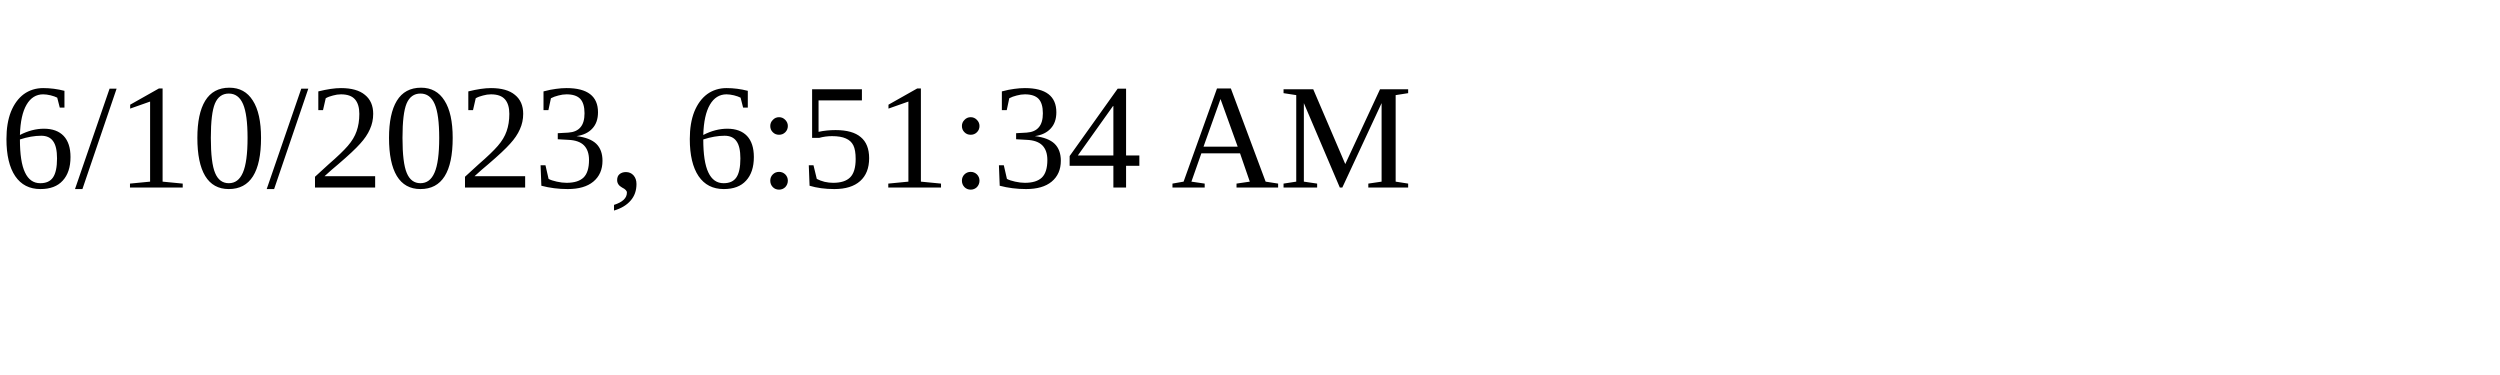
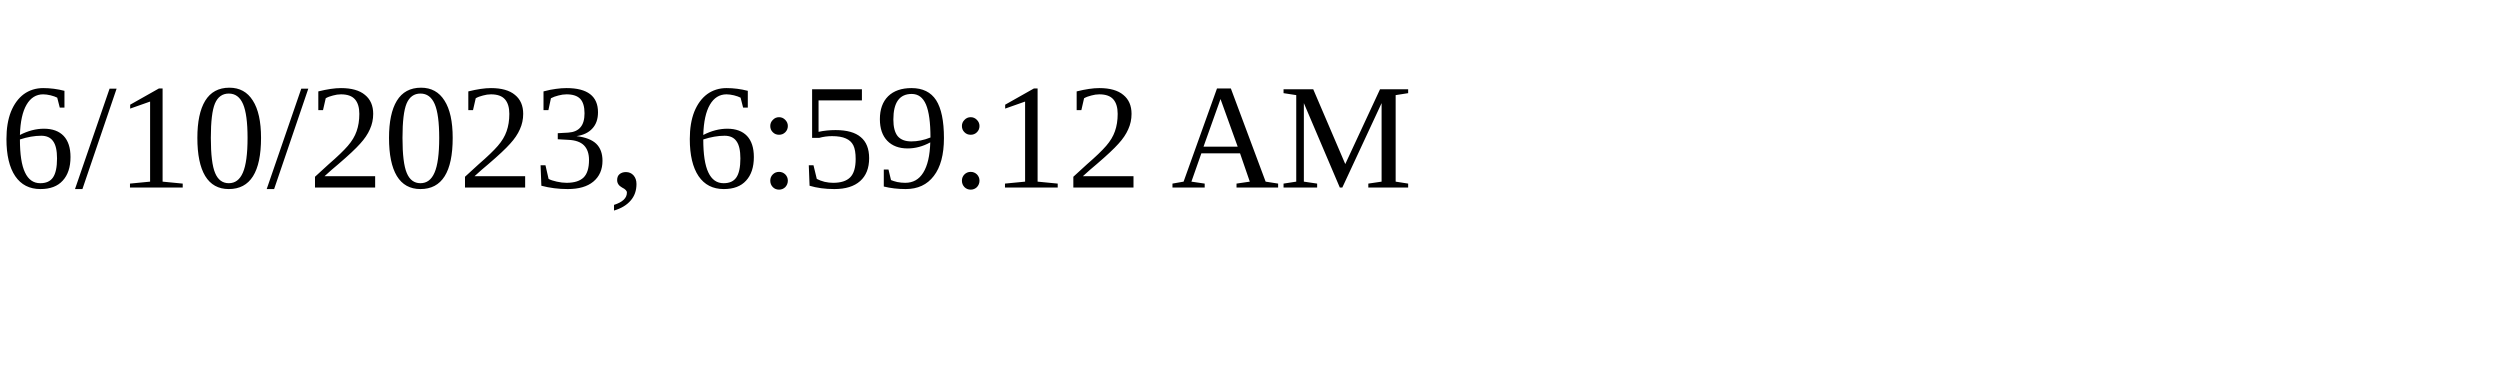
<svg xmlns="http://www.w3.org/2000/svg" height="30" width="200">
-   <text x="0" y="15">6/10/2023, 6:51:34 AM</text>
+   <text x="0" y="15">6/10/2023, 6:59:12 AM</text>
</svg>
